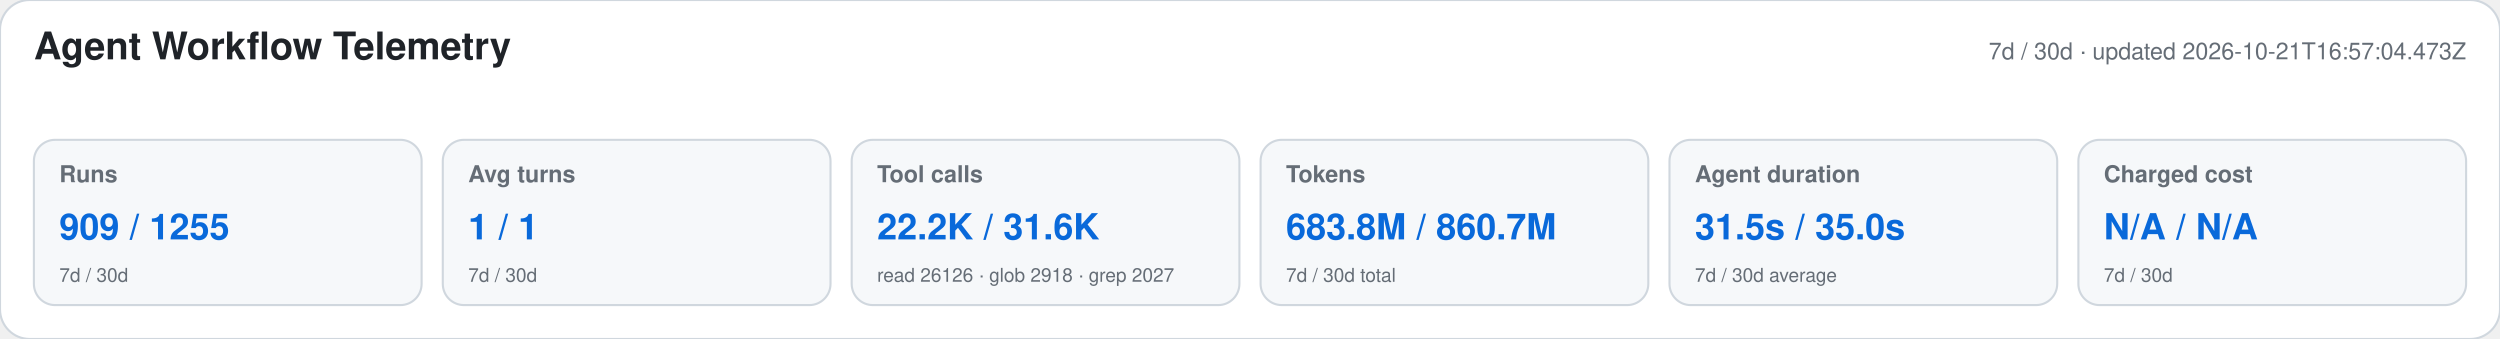
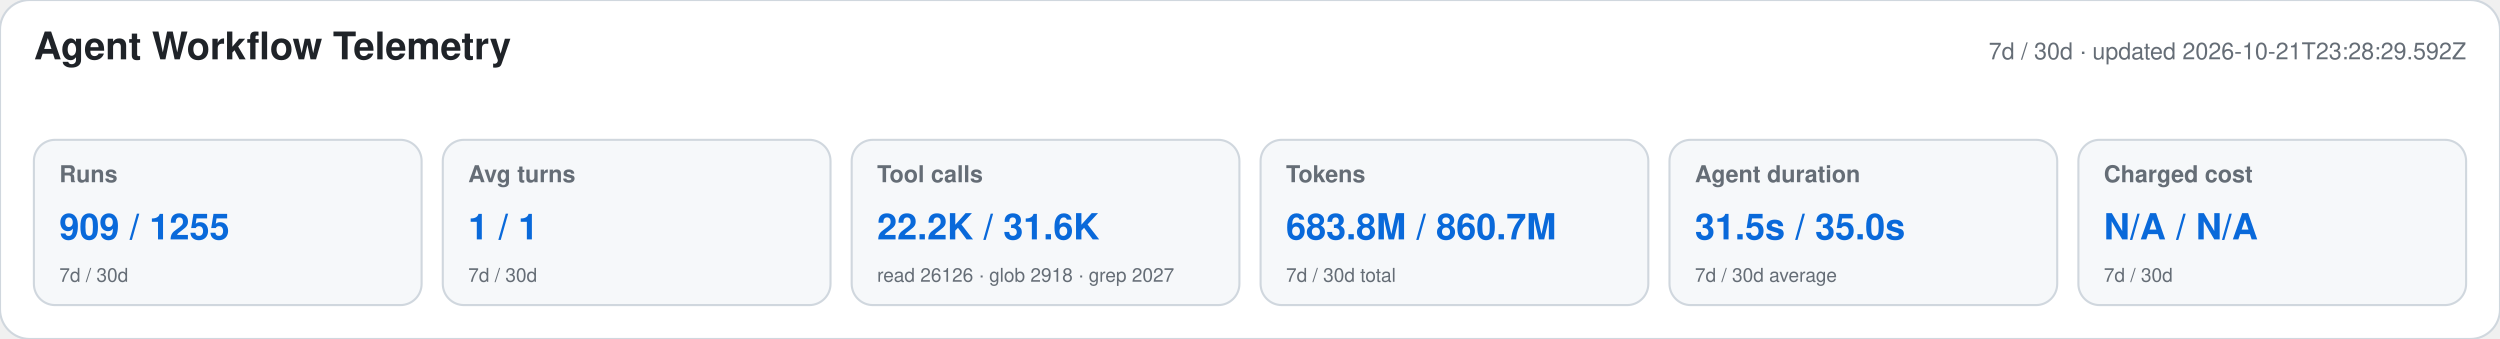
<svg xmlns="http://www.w3.org/2000/svg" width="1180" height="160" viewBox="0 0 1180 160" role="img" aria-labelledby="title desc">
  <style>text{font-family:-apple-system,BlinkMacSystemFont,"Segoe UI",Helvetica,Arial,sans-serif}.heading{font-size:18px;font-weight:650;fill:#1f2328}.meta,.label,.secondary{fill:#656d76}.meta,.label{font-size:11px}.label{font-weight:600}.primary{font-size:17px;font-weight:700;fill:#0969da}.secondary{font-size:9px}</style>
  <rect width="1180" height="160" rx="14" fill="#ffffff" stroke="#d0d7de" />
  <text x="16" y="28" class="heading">Agent Workflow Telemetry</text>
-   <text x="1164" y="28" text-anchor="end" class="meta">7d / 30d · updated 2026-10-21T16:57:04.473Z</text>
+   <text x="1164" y="28" text-anchor="end" class="meta">7d / 30d · updated 2026-10-21T23:28:29.592Z</text>
  <g>
    <rect x="16" y="66" width="183" height="78" rx="10" fill="#f6f8fa" stroke="#d0d7de" />
    <text x="28" y="86" class="label">Runs</text>
    <text x="28" y="113" class="primary">909 / 1255</text>
    <text x="28" y="133" class="secondary">7d / 30d</text>
  </g>
  <g>
    <rect x="209" y="66" width="183" height="78" rx="10" fill="#f6f8fa" stroke="#d0d7de" />
    <text x="221" y="86" class="label">Avg turns</text>
    <text x="221" y="113" class="primary">1 / 1</text>
    <text x="221" y="133" class="secondary">7d / 30d</text>
  </g>
  <g>
    <rect x="402" y="66" width="183" height="78" rx="10" fill="#f6f8fa" stroke="#d0d7de" />
    <text x="414" y="86" class="label">Tool calls</text>
    <text x="414" y="113" class="primary">22.2K / 31.6K</text>
    <text x="414" y="133" class="secondary">read 26126 · glob 2918 · grep 2027</text>
  </g>
  <g>
    <rect x="595" y="66" width="183" height="78" rx="10" fill="#f6f8fa" stroke="#d0d7de" />
    <text x="607" y="86" class="label">Tokens</text>
    <text x="607" y="113" class="primary">683.8M / 860.7M</text>
    <text x="607" y="133" class="secondary">7d / 30d total</text>
  </g>
  <g>
    <rect x="788" y="66" width="183" height="78" rx="10" fill="#f6f8fa" stroke="#d0d7de" />
    <text x="800" y="86" class="label">Agent duration</text>
    <text x="800" y="113" class="primary">31.5s / 35.0s</text>
    <text x="800" y="133" class="secondary">7d / 30d average</text>
  </g>
  <g>
    <rect x="981" y="66" width="183" height="78" rx="10" fill="#f6f8fa" stroke="#d0d7de" />
    <text x="993" y="86" class="label">Charged cost</text>
    <text x="993" y="113" class="primary">N/A / N/A</text>
    <text x="993" y="133" class="secondary">7d / 30d</text>
  </g>
</svg>
